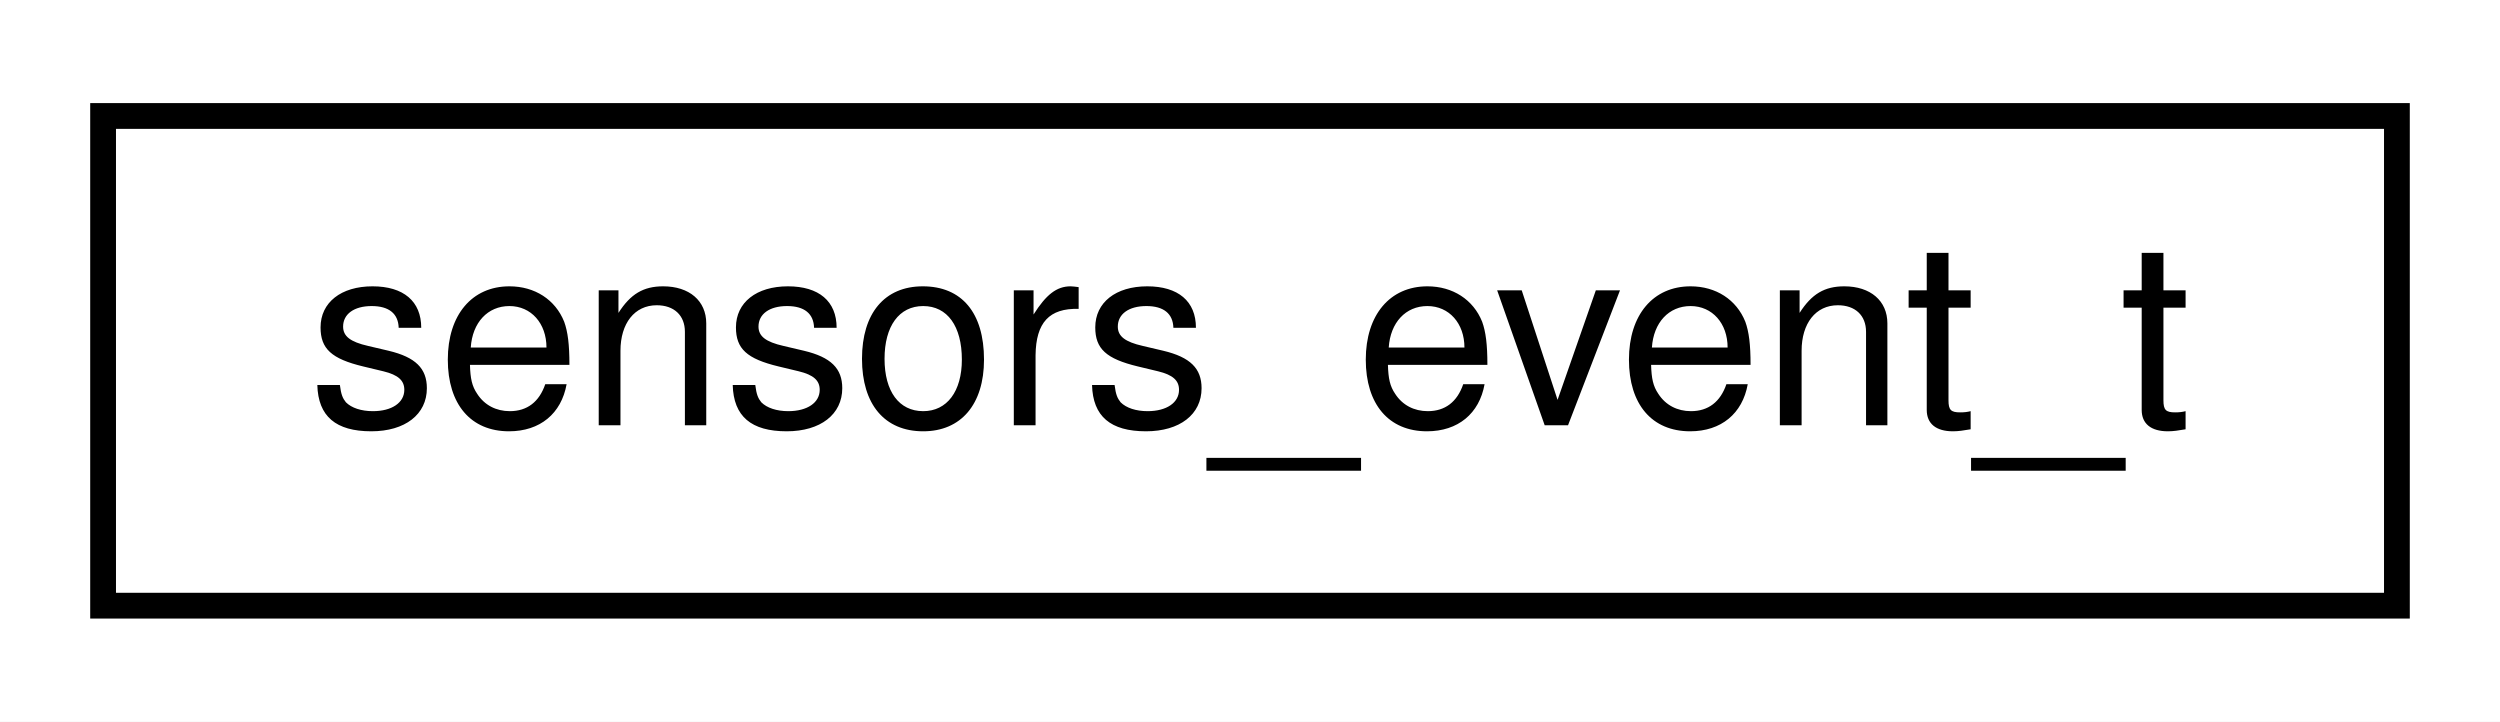
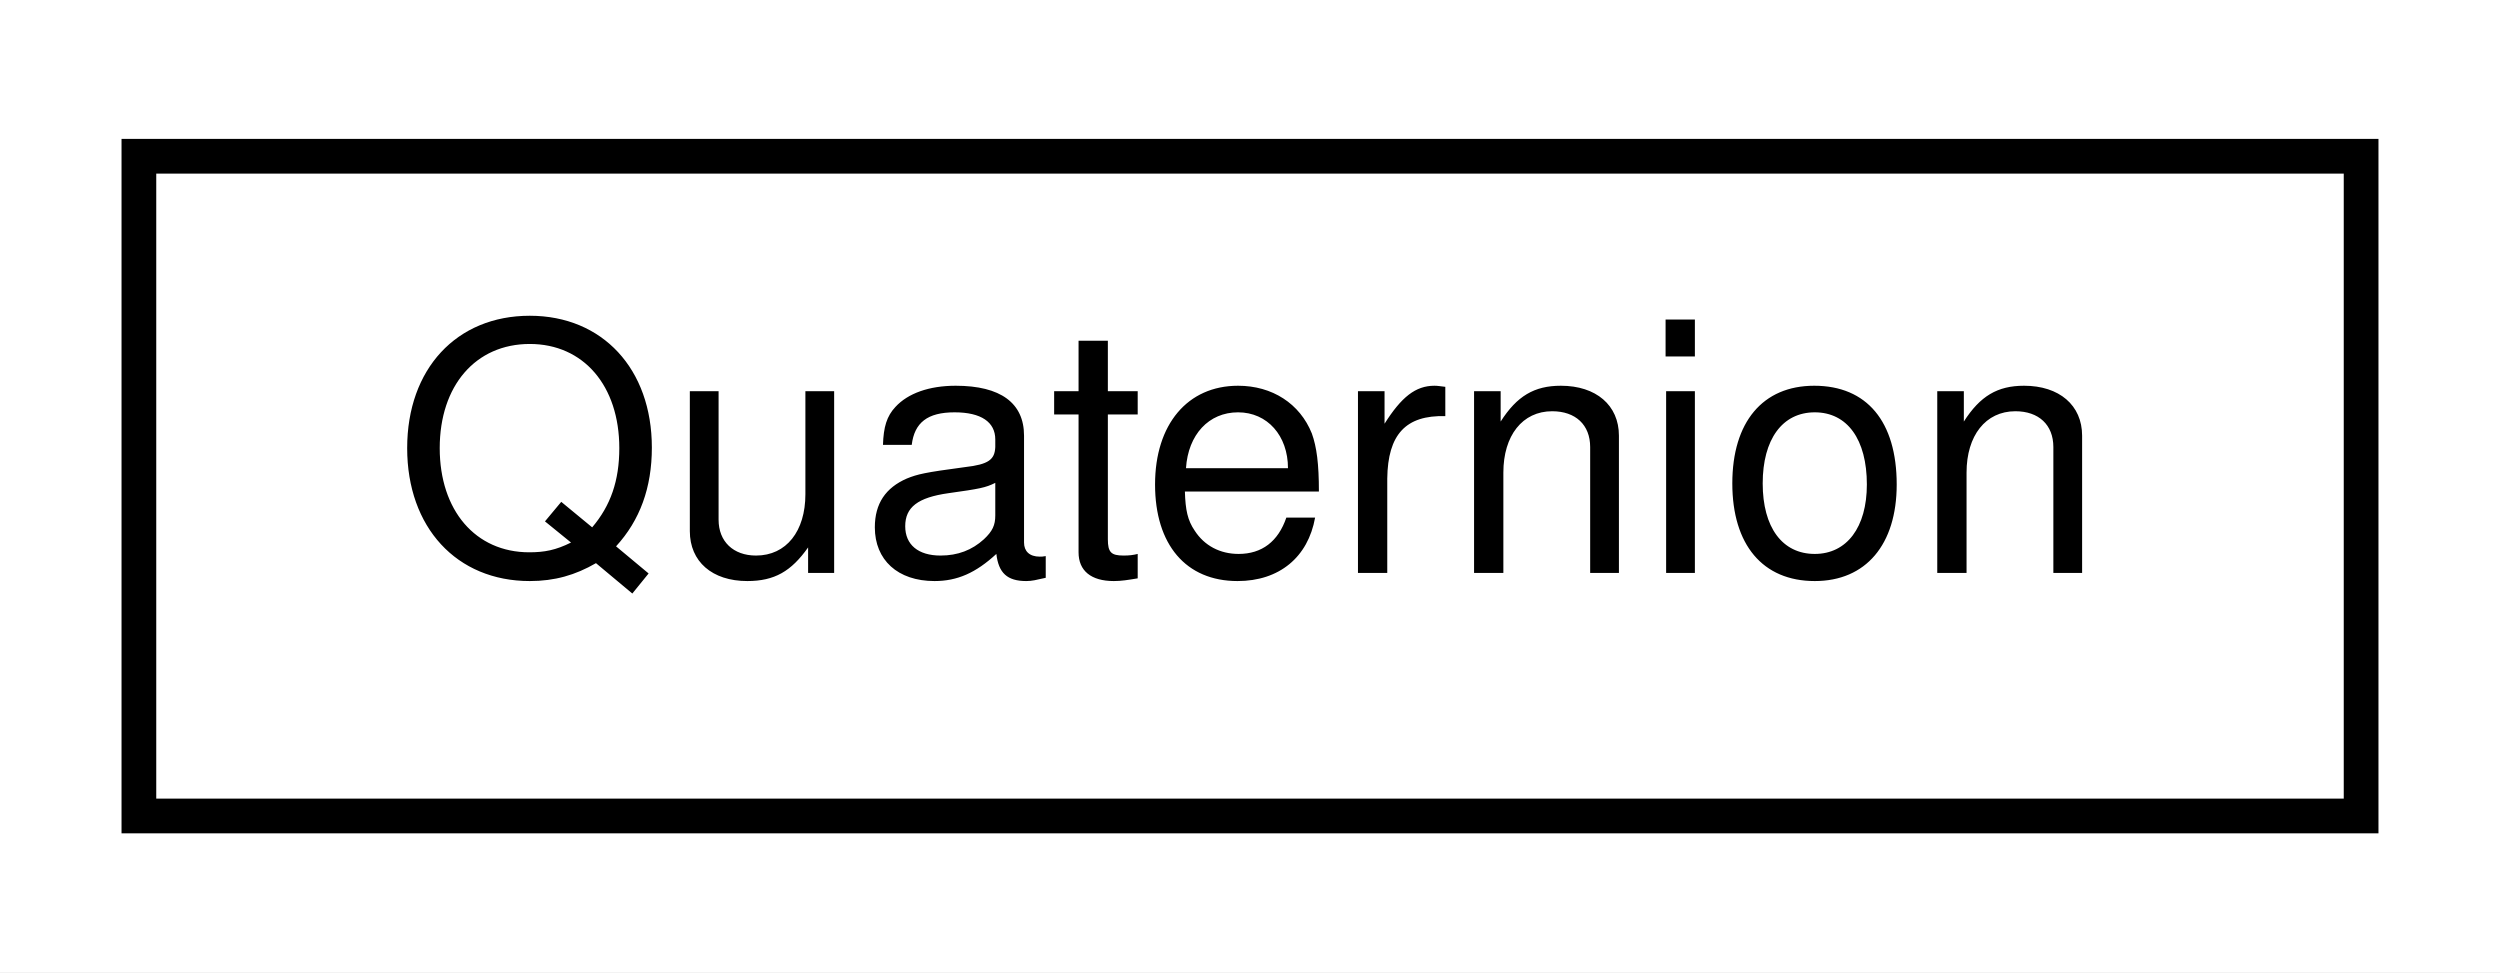
- <svg xmlns="http://www.w3.org/2000/svg" xmlns:xlink="http://www.w3.org/1999/xlink" width="97pt" height="28pt" viewBox="0.00 0.00 97.00 28.00">
+ <svg xmlns="http://www.w3.org/2000/svg" xmlns:xlink="http://www.w3.org/1999/xlink" width="72pt" height="28pt" viewBox="0.00 0.00 72.00 28.00">
  <g id="graph0" class="graph" transform="scale(1 1) rotate(0) translate(4 24)">
-     <polygon fill="white" stroke="transparent" points="-4,4 -4,-24 93,-24 93,4 -4,4" />
+     <polygon fill="white" stroke="transparent" points="-4,4 -4,-24 68,-24 68,4 -4,4" />
    <g id="node1" class="node">
      <g id="a_node1">
-         <a xlink:href="structsensors__event__t.html" target="_top" xlink:title=" ">
-           <polygon fill="white" stroke="black" points="0,-0.5 0,-19.5 89,-19.5 89,-0.5 0,-0.5" />
-           <text text-anchor="middle" x="44.5" y="-7.5" font-family="Helvetica,sans-Serif" font-size="10.00">sensors_event_t</text>
+         <a xlink:href="class_quaternion.html" target="_top" xlink:title=" ">
+           <polygon fill="white" stroke="black" points="0,-0.5 0,-19.5 64,-19.5 64,-0.5 0,-0.5" />
+           <text text-anchor="middle" x="32" y="-7.5" font-family="Helvetica,sans-Serif" font-size="10.00">Quaternion</text>
        </a>
      </g>
    </g>
  </g>
</svg>
